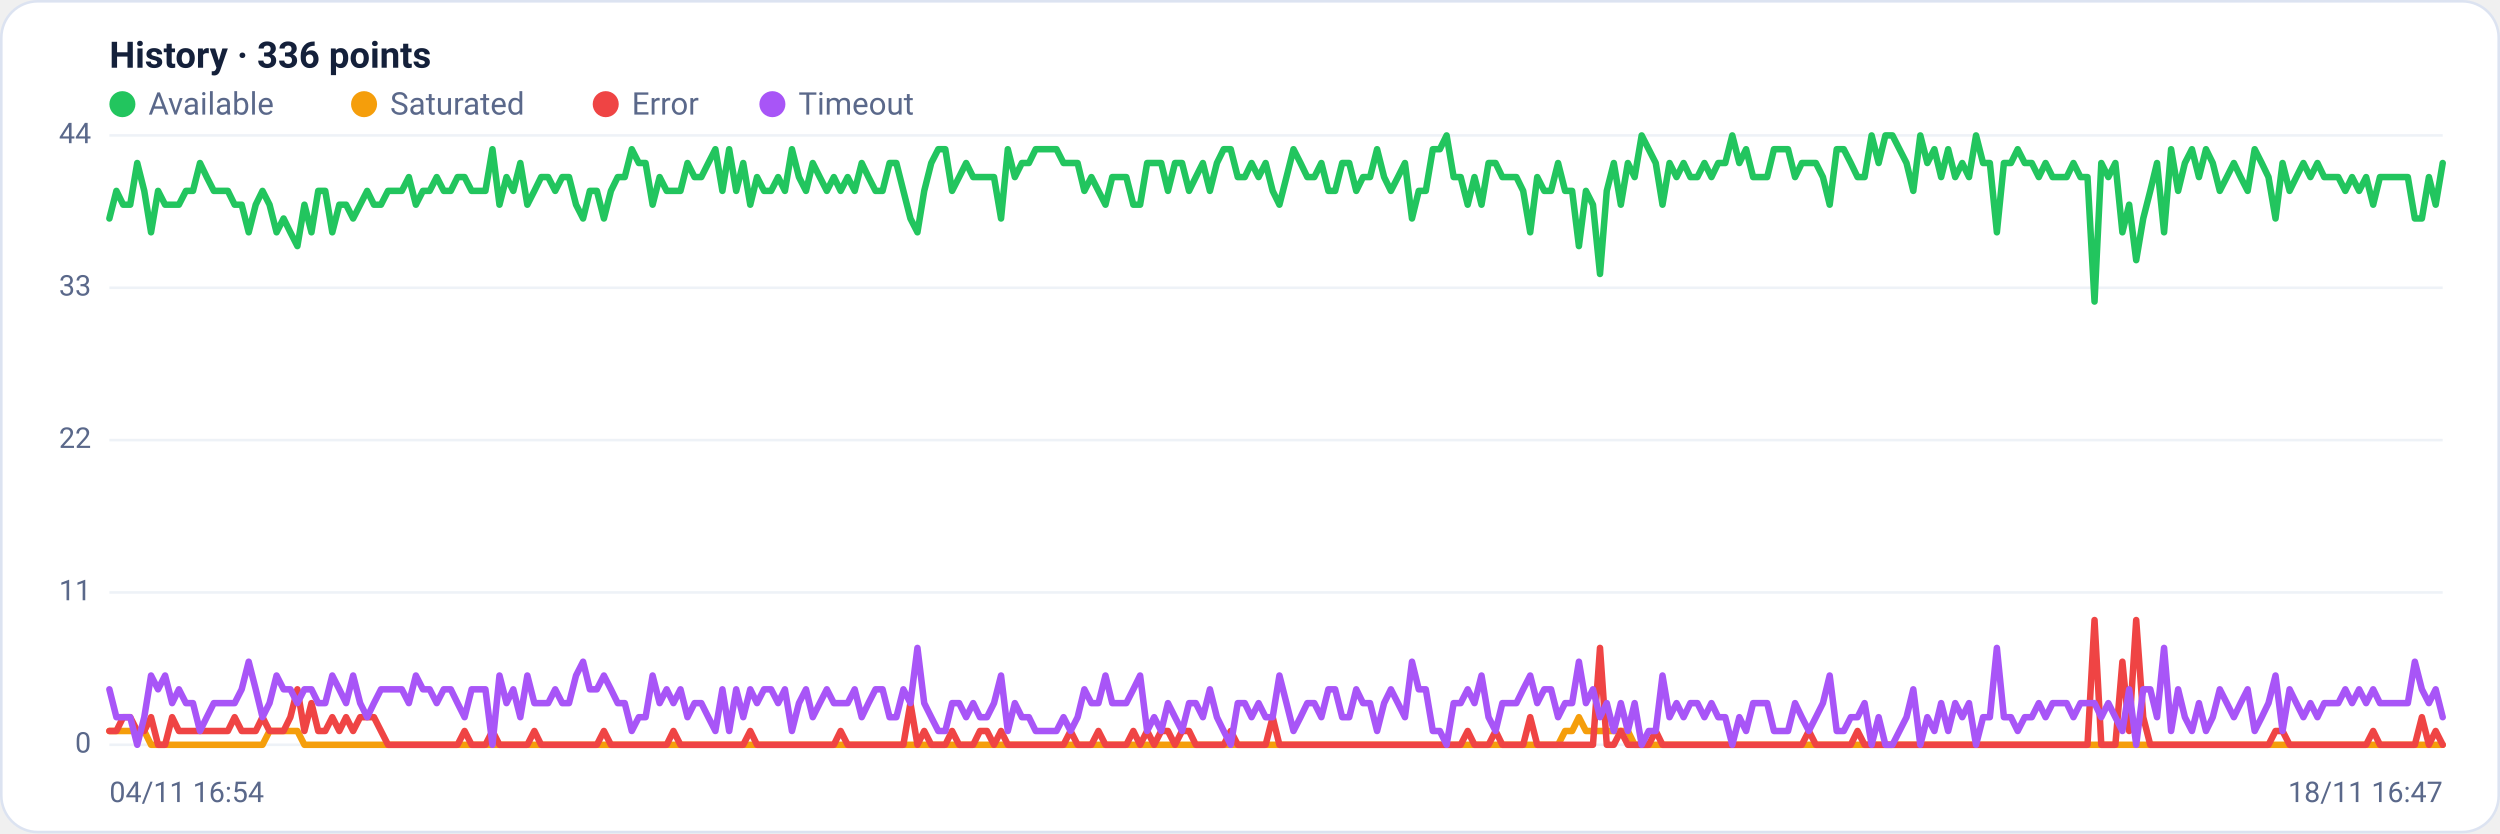
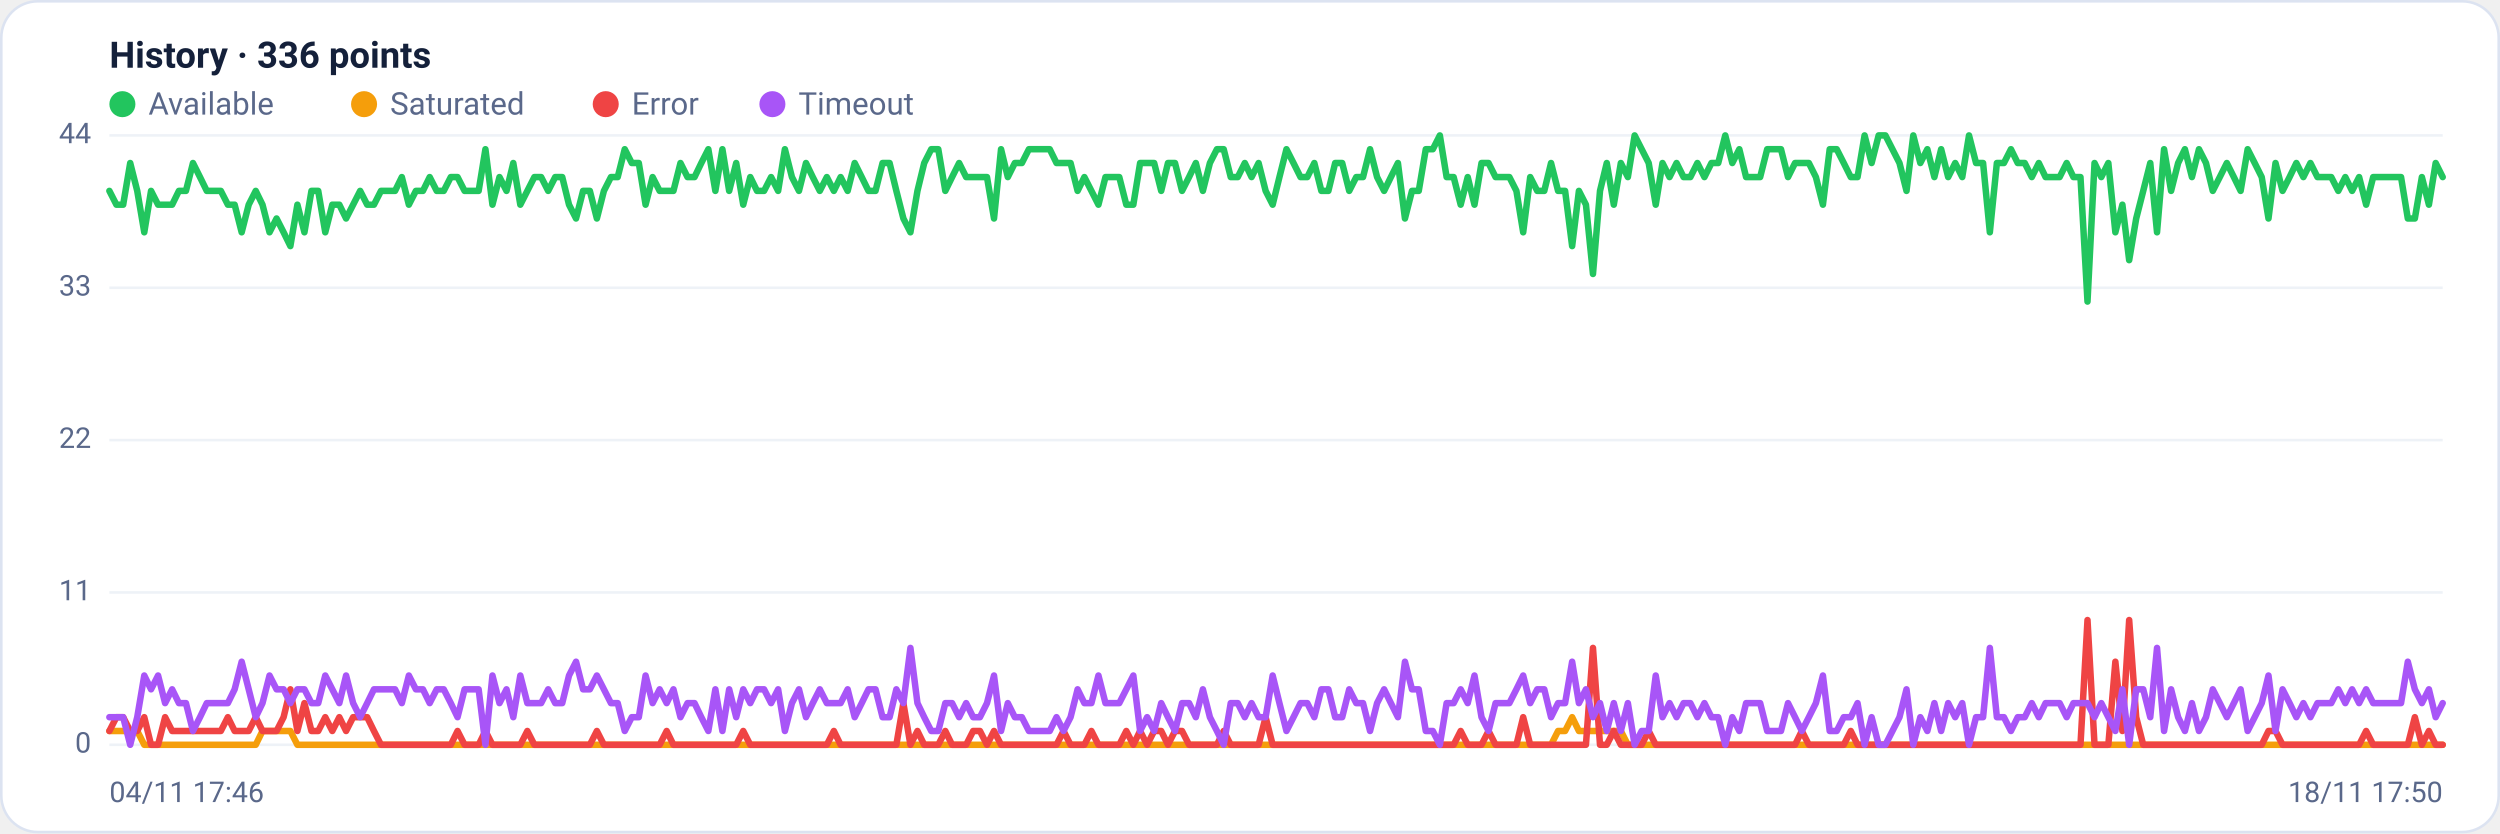
<svg xmlns="http://www.w3.org/2000/svg" viewBox="0 0 960 320" width="960" height="320" font-family="Segoe UI, system-ui, -apple-system, Roboto, Helvetica, Arial, sans-serif" role="img" aria-label="Availability history per region">
  <rect x="0.5" y="0.5" width="959" height="319" rx="14" fill="#ffffff" stroke="#dce3f1" />
  <text x="42" y="26" font-size="14" font-weight="600" fill="#14203a">History · 336 points</text>
  <circle cx="47" cy="40" r="5" fill="#22c55e" />
  <text x="57" y="44" font-size="12" fill="#5a688a">Available</text>
  <circle cx="139.8" cy="40" r="5" fill="#f59e0b" />
  <text x="149.8" y="44" font-size="12" fill="#5a688a">Saturated</text>
  <circle cx="232.6" cy="40" r="5" fill="#ef4444" />
  <text x="242.6" y="44" font-size="12" fill="#5a688a">Error</text>
  <circle cx="296.6" cy="40" r="5" fill="#a855f7" />
  <text x="306.6" y="44" font-size="12" fill="#5a688a">Timeout</text>
  <line x1="42" y1="286.0" x2="938" y2="286.0" stroke="#eef2f7" stroke-width="1" />
  <text x="35" y="289.0" text-anchor="end" font-size="11" fill="#5a688a">0</text>
  <line x1="42" y1="227.5" x2="938" y2="227.5" stroke="#eef2f7" stroke-width="1" />
  <text x="35" y="230.5" text-anchor="end" font-size="11" fill="#5a688a">11</text>
  <line x1="42" y1="169.0" x2="938" y2="169.0" stroke="#eef2f7" stroke-width="1" />
  <text x="35" y="172.0" text-anchor="end" font-size="11" fill="#5a688a">22</text>
  <line x1="42" y1="110.5" x2="938" y2="110.5" stroke="#eef2f7" stroke-width="1" />
  <text x="35" y="113.5" text-anchor="end" font-size="11" fill="#5a688a">33</text>
  <line x1="42" y1="52.0" x2="938" y2="52.0" stroke="#eef2f7" stroke-width="1" />
  <text x="35" y="55.0" text-anchor="end" font-size="11" fill="#5a688a">44</text>
-   <polyline fill="none" stroke="#22c55e" stroke-width="2.5" stroke-linejoin="round" stroke-linecap="round" points="42.0,83.9 44.7,73.3 47.3,78.6 50.0,78.6 52.7,62.6 55.4,73.3 58.0,89.2 60.7,73.3 63.4,78.6 66.1,78.6 68.7,78.6 71.4,73.3 74.1,73.3 76.8,62.6 79.4,68.0 82.1,73.3 84.8,73.3 87.5,73.3 90.1,78.6 92.8,78.6 95.5,89.2 98.2,78.6 100.8,73.3 103.5,78.6 106.2,89.2 108.9,83.9 111.5,89.2 114.2,94.5 116.9,78.6 119.6,89.2 122.2,73.3 124.9,73.3 127.6,89.2 130.3,78.6 132.9,78.6 135.6,83.9 138.3,78.6 141.0,73.3 143.6,78.6 146.3,78.6 149.0,73.3 151.7,73.3 154.3,73.3 157.0,68.0 159.7,78.6 162.4,73.3 165.0,73.3 167.7,68.0 170.4,73.3 173.1,73.3 175.7,68.0 178.4,68.0 181.1,73.3 183.8,73.3 186.4,73.3 189.1,57.3 191.8,78.6 194.5,68.0 197.1,73.3 199.8,62.6 202.5,78.6 205.2,73.3 207.8,68.0 210.5,68.0 213.2,73.3 215.9,68.0 218.5,68.0 221.2,78.6 223.9,83.9 226.5,73.3 229.2,73.3 231.9,83.9 234.6,73.3 237.2,68.0 239.9,68.0 242.6,57.3 245.3,62.6 247.9,62.6 250.6,78.6 253.3,68.0 256.0,73.3 258.6,73.3 261.3,73.3 264.0,62.6 266.7,68.0 269.3,68.0 272.0,62.6 274.7,57.3 277.4,73.3 280.0,57.3 282.7,73.3 285.4,62.6 288.1,78.6 290.7,68.0 293.4,73.3 296.1,73.3 298.8,68.0 301.4,73.3 304.1,57.3 306.8,68.0 309.5,73.3 312.1,62.6 314.8,68.0 317.5,73.3 320.2,68.0 322.8,73.3 325.5,68.0 328.2,73.3 330.9,62.6 333.5,68.0 336.2,73.3 338.9,73.3 341.6,62.6 344.2,62.6 346.9,73.3 349.6,83.9 352.3,89.2 354.9,73.3 357.6,62.6 360.3,57.3 363.0,57.3 365.6,73.3 368.3,68.0 371.0,62.6 373.7,68.0 376.3,68.0 379.0,68.0 381.7,68.0 384.4,83.9 387.0,57.3 389.7,68.0 392.4,62.6 395.1,62.6 397.7,57.3 400.4,57.3 403.1,57.3 405.7,57.3 408.4,62.6 411.1,62.6 413.8,62.6 416.4,73.3 419.1,68.0 421.8,73.3 424.5,78.6 427.1,68.0 429.8,68.0 432.5,68.0 435.2,78.6 437.8,78.6 440.5,62.6 443.2,62.6 445.9,62.6 448.5,73.3 451.2,62.6 453.9,62.6 456.6,73.3 459.2,68.0 461.9,62.6 464.6,73.3 467.3,62.6 469.9,57.3 472.6,57.3 475.3,68.0 478.0,68.0 480.6,62.6 483.3,68.0 486.0,62.6 488.7,73.3 491.3,78.6 494.0,68.0 496.7,57.3 499.4,62.6 502.0,68.0 504.7,68.0 507.4,62.6 510.1,73.3 512.7,73.3 515.4,62.6 518.1,62.6 520.8,73.3 523.4,68.0 526.1,68.0 528.8,57.3 531.5,68.0 534.1,73.3 536.8,68.0 539.5,62.6 542.2,83.9 544.8,73.3 547.5,73.3 550.2,57.3 552.9,57.3 555.5,52.0 558.2,68.0 560.9,68.0 563.6,78.6 566.2,68.0 568.9,78.6 571.6,62.6 574.3,62.6 576.9,68.0 579.6,68.0 582.3,68.0 584.9,73.3 587.6,89.2 590.3,68.0 593.0,73.3 595.6,73.3 598.3,62.6 601.0,73.3 603.7,73.3 606.3,94.5 609.0,73.3 611.7,78.6 614.4,105.2 617.0,73.3 619.7,62.6 622.4,78.6 625.1,62.6 627.7,68.0 630.4,52.0 633.1,57.3 635.8,62.6 638.4,78.6 641.1,62.6 643.8,68.0 646.5,62.6 649.1,68.0 651.8,68.0 654.5,62.6 657.2,68.0 659.8,62.6 662.5,62.6 665.2,52.0 667.9,62.6 670.5,57.3 673.2,68.0 675.9,68.0 678.6,68.0 681.2,57.3 683.9,57.3 686.6,57.3 689.3,68.0 691.9,62.6 694.6,62.6 697.3,62.6 700.0,68.0 702.6,78.6 705.3,57.3 708.0,57.3 710.7,62.6 713.3,68.0 716.0,68.0 718.7,52.0 721.4,62.6 724.0,52.0 726.7,52.0 729.4,57.3 732.1,62.6 734.7,73.3 737.4,52.0 740.1,62.6 742.8,57.3 745.4,68.0 748.1,57.3 750.8,68.0 753.5,62.6 756.1,68.0 758.8,52.0 761.5,62.6 764.1,62.6 766.8,89.2 769.5,62.6 772.2,62.6 774.8,57.3 777.5,62.6 780.2,62.6 782.9,68.0 785.5,62.6 788.2,68.0 790.9,68.0 793.6,68.0 796.2,62.6 798.9,68.0 801.6,68.0 804.3,115.8 806.9,62.6 809.6,68.0 812.3,62.6 815.0,89.2 817.6,78.6 820.3,99.9 823.0,83.9 825.7,73.3 828.3,62.6 831.0,89.2 833.7,57.3 836.4,73.3 839.0,62.6 841.7,57.3 844.4,68.0 847.1,57.3 849.7,62.6 852.4,73.3 855.1,68.0 857.8,62.6 860.4,68.0 863.1,73.3 865.8,57.3 868.5,62.6 871.1,68.0 873.8,83.9 876.5,62.6 879.2,73.3 881.8,68.0 884.5,62.6 887.2,68.0 889.9,62.6 892.5,68.0 895.2,68.0 897.9,68.0 900.6,73.3 903.2,68.0 905.9,73.3 908.6,68.0 911.3,78.6 913.9,68.0 916.6,68.0 919.3,68.0 922.0,68.0 924.6,68.0 927.3,83.9 930.0,83.9 932.7,68.0 935.3,78.6 938.0,62.6" />
-   <polyline fill="none" stroke="#f59e0b" stroke-width="2.5" stroke-linejoin="round" stroke-linecap="round" points="42.0,280.7 44.7,280.7 47.3,280.7 50.0,280.7 52.7,280.7 55.4,280.7 58.0,286.0 60.7,286.0 63.4,286.0 66.1,286.0 68.7,286.0 71.4,286.0 74.1,286.0 76.8,286.0 79.4,286.0 82.1,286.0 84.8,286.0 87.5,286.0 90.1,286.0 92.8,286.0 95.5,286.0 98.2,286.0 100.8,286.0 103.5,280.7 106.2,280.7 108.9,280.7 111.5,280.7 114.2,280.7 116.9,286.0 119.6,286.0 122.2,286.0 124.9,286.0 127.6,286.0 130.3,286.0 132.9,286.0 135.6,286.0 138.3,286.0 141.0,286.0 143.6,286.0 146.3,286.0 149.0,286.0 151.7,286.0 154.3,286.0 157.0,286.0 159.7,286.0 162.4,286.0 165.0,286.0 167.7,286.0 170.4,286.0 173.1,286.0 175.7,286.0 178.4,286.0 181.1,286.0 183.8,286.0 186.4,286.0 189.1,286.0 191.8,286.0 194.5,286.0 197.1,286.0 199.8,286.0 202.5,286.0 205.2,286.0 207.8,286.0 210.5,286.0 213.2,286.0 215.9,286.0 218.5,286.0 221.2,286.0 223.9,286.0 226.5,286.0 229.2,286.0 231.9,286.0 234.6,286.0 237.2,286.0 239.9,286.0 242.6,286.0 245.3,286.0 247.9,286.0 250.6,286.0 253.3,286.0 256.0,286.0 258.6,286.0 261.3,286.0 264.0,286.0 266.7,286.0 269.3,286.0 272.0,286.0 274.7,286.0 277.4,286.0 280.0,286.0 282.7,286.0 285.4,286.0 288.1,286.0 290.7,286.0 293.4,286.0 296.1,286.0 298.8,286.0 301.4,286.0 304.1,286.0 306.8,286.0 309.5,286.0 312.1,286.0 314.8,286.0 317.5,286.0 320.2,286.0 322.8,286.0 325.5,286.0 328.2,286.0 330.9,286.0 333.5,286.0 336.2,286.0 338.9,286.0 341.6,286.0 344.2,286.0 346.9,286.0 349.6,286.0 352.3,286.0 354.9,286.0 357.6,286.0 360.3,286.0 363.0,286.0 365.6,286.0 368.3,286.0 371.0,286.0 373.7,286.0 376.3,286.0 379.0,286.0 381.7,286.0 384.4,286.0 387.0,286.0 389.7,286.0 392.4,286.0 395.1,286.0 397.7,286.0 400.4,286.0 403.1,286.0 405.7,286.0 408.4,286.0 411.1,286.0 413.8,286.0 416.4,286.0 419.1,286.0 421.8,286.0 424.5,286.0 427.1,286.0 429.8,286.0 432.5,286.0 435.2,286.0 437.8,286.0 440.5,286.0 443.2,286.0 445.9,286.0 448.5,286.0 451.2,286.0 453.9,286.0 456.6,286.0 459.2,286.0 461.9,286.0 464.6,286.0 467.3,286.0 469.9,286.0 472.6,286.0 475.3,286.0 478.0,286.0 480.6,286.0 483.3,286.0 486.0,286.0 488.7,286.0 491.3,286.0 494.0,286.0 496.7,286.0 499.4,286.0 502.0,286.0 504.7,286.0 507.4,286.0 510.1,286.0 512.7,286.0 515.4,286.0 518.1,286.0 520.8,286.0 523.4,286.0 526.1,286.0 528.8,286.0 531.5,286.0 534.1,286.0 536.8,286.0 539.5,286.0 542.2,286.0 544.8,286.0 547.5,286.0 550.2,286.0 552.9,286.0 555.5,286.0 558.2,286.0 560.9,286.0 563.6,286.0 566.2,286.0 568.9,286.0 571.6,286.0 574.3,286.0 576.9,286.0 579.6,286.0 582.3,286.0 584.9,286.0 587.6,286.0 590.3,286.0 593.0,286.0 595.6,286.0 598.3,286.0 601.0,280.7 603.7,280.7 606.3,275.4 609.0,280.7 611.7,280.7 614.4,280.7 617.0,280.7 619.7,280.7 622.4,280.7 625.1,280.7 627.7,286.0 630.4,286.0 633.1,286.0 635.8,286.0 638.4,286.0 641.1,286.0 643.8,286.0 646.5,286.0 649.1,286.0 651.8,286.0 654.5,286.0 657.2,286.0 659.8,286.0 662.5,286.0 665.2,286.0 667.9,286.0 670.5,286.0 673.2,286.0 675.9,286.0 678.6,286.0 681.2,286.0 683.9,286.0 686.6,286.0 689.3,286.0 691.9,286.0 694.6,286.0 697.3,286.0 700.0,286.0 702.6,286.0 705.3,286.0 708.0,286.0 710.7,286.0 713.3,286.0 716.0,286.0 718.7,286.0 721.4,286.0 724.0,286.0 726.7,286.0 729.4,286.0 732.1,286.0 734.7,286.0 737.4,286.0 740.1,286.0 742.8,286.0 745.4,286.0 748.1,286.0 750.8,286.0 753.5,286.0 756.1,286.0 758.8,286.0 761.5,286.0 764.1,286.0 766.8,286.0 769.5,286.0 772.2,286.0 774.8,286.0 777.5,286.0 780.2,286.0 782.9,286.0 785.5,286.0 788.2,286.0 790.9,286.0 793.6,286.0 796.2,286.0 798.9,286.0 801.6,286.0 804.3,286.0 806.9,286.0 809.6,286.0 812.3,286.0 815.0,286.0 817.6,286.0 820.3,286.0 823.0,286.0 825.7,286.0 828.3,286.0 831.0,286.0 833.7,286.0 836.4,286.0 839.0,286.0 841.7,286.0 844.4,286.0 847.1,286.0 849.7,286.0 852.4,286.0 855.1,286.0 857.8,286.0 860.4,286.0 863.1,286.0 865.8,286.0 868.5,286.0 871.1,286.0 873.8,286.0 876.5,286.0 879.2,286.0 881.8,286.0 884.5,286.0 887.2,286.0 889.9,286.0 892.5,286.0 895.2,286.0 897.9,286.0 900.6,286.0 903.2,286.0 905.9,286.0 908.6,286.0 911.3,286.0 913.9,286.0 916.6,286.0 919.3,286.0 922.0,286.0 924.6,286.0 927.3,286.0 930.0,286.0 932.7,286.0 935.3,286.0 938.0,286.0" />
-   <polyline fill="none" stroke="#ef4444" stroke-width="2.5" stroke-linejoin="round" stroke-linecap="round" points="42.0,280.7 44.7,280.7 47.3,275.4 50.0,275.4 52.7,280.7 55.4,280.7 58.0,275.4 60.7,286.0 63.4,286.0 66.1,275.4 68.7,280.7 71.4,280.7 74.1,280.7 76.8,280.7 79.4,280.7 82.1,280.7 84.8,280.7 87.5,280.7 90.1,275.4 92.8,280.7 95.5,280.7 98.2,280.7 100.8,275.4 103.5,280.7 106.2,280.7 108.9,280.7 111.5,275.4 114.2,264.7 116.9,280.7 119.6,270.0 122.2,280.7 124.9,280.7 127.6,275.4 130.3,280.7 132.9,275.4 135.6,280.7 138.3,275.4 141.0,275.4 143.6,275.4 146.3,280.7 149.0,286.0 151.7,286.0 154.3,286.0 157.0,286.0 159.7,286.0 162.4,286.0 165.0,286.0 167.7,286.0 170.4,286.0 173.1,286.0 175.7,286.0 178.4,280.7 181.1,286.0 183.8,286.0 186.4,286.0 189.1,280.7 191.8,286.0 194.5,286.0 197.1,286.0 199.8,286.0 202.5,286.0 205.2,280.7 207.8,286.0 210.5,286.0 213.2,286.0 215.9,286.0 218.5,286.0 221.2,286.0 223.9,286.0 226.5,286.0 229.2,286.0 231.9,280.7 234.6,286.0 237.2,286.0 239.9,286.0 242.6,286.0 245.3,286.0 247.9,286.0 250.6,286.0 253.3,286.0 256.0,286.0 258.6,280.7 261.3,286.0 264.0,286.0 266.7,286.0 269.3,286.0 272.0,286.0 274.7,286.0 277.4,286.0 280.0,286.0 282.7,286.0 285.4,286.0 288.1,280.7 290.7,286.0 293.4,286.0 296.1,286.0 298.8,286.0 301.4,286.0 304.1,286.0 306.8,286.0 309.5,286.0 312.1,286.0 314.8,286.0 317.5,286.0 320.2,286.0 322.8,280.7 325.5,286.0 328.2,286.0 330.9,286.0 333.5,286.0 336.2,286.0 338.9,286.0 341.6,286.0 344.2,286.0 346.9,286.0 349.6,270.0 352.3,286.0 354.9,280.7 357.6,286.0 360.3,286.0 363.0,286.0 365.6,280.7 368.3,286.0 371.0,286.0 373.7,286.0 376.3,280.7 379.0,280.7 381.7,286.0 384.4,280.7 387.0,286.0 389.7,286.0 392.4,286.0 395.1,286.0 397.7,286.0 400.4,286.0 403.1,286.0 405.7,286.0 408.4,286.0 411.1,280.7 413.8,286.0 416.4,286.0 419.1,286.0 421.8,280.7 424.5,286.0 427.1,286.0 429.8,286.0 432.5,286.0 435.2,280.7 437.8,286.0 440.5,280.7 443.2,286.0 445.9,280.7 448.5,280.7 451.2,286.0 453.9,280.7 456.6,280.7 459.2,286.0 461.9,286.0 464.6,286.0 467.3,286.0 469.9,286.0 472.6,280.7 475.3,286.0 478.0,286.0 480.6,286.0 483.3,286.0 486.0,286.0 488.7,275.4 491.3,286.0 494.0,286.0 496.7,286.0 499.4,286.0 502.0,286.0 504.7,286.0 507.4,286.0 510.1,286.0 512.7,286.0 515.4,286.0 518.1,286.0 520.8,286.0 523.4,286.0 526.1,286.0 528.8,286.0 531.5,286.0 534.1,286.0 536.8,286.0 539.5,286.0 542.2,286.0 544.8,286.0 547.5,286.0 550.2,286.0 552.9,286.0 555.5,286.0 558.2,286.0 560.9,286.0 563.6,280.7 566.2,286.0 568.9,286.0 571.6,286.0 574.3,280.7 576.9,286.0 579.6,286.0 582.3,286.0 584.9,286.0 587.6,275.4 590.3,286.0 593.0,286.0 595.6,286.0 598.3,286.0 601.0,286.0 603.7,286.0 606.3,286.0 609.0,286.0 611.7,286.0 614.4,248.8 617.0,286.0 619.7,286.0 622.4,280.7 625.1,286.0 627.7,286.0 630.4,286.0 633.1,286.0 635.8,280.7 638.4,286.0 641.1,286.0 643.8,286.0 646.5,286.0 649.1,286.0 651.8,286.0 654.5,286.0 657.2,286.0 659.8,286.0 662.5,286.0 665.2,286.0 667.9,286.0 670.5,286.0 673.2,286.0 675.9,286.0 678.6,286.0 681.2,286.0 683.9,286.0 686.6,286.0 689.3,286.0 691.9,286.0 694.6,280.7 697.3,286.0 700.0,286.0 702.6,286.0 705.3,286.0 708.0,286.0 710.7,286.0 713.3,280.7 716.0,286.0 718.7,286.0 721.4,286.0 724.0,286.0 726.7,286.0 729.4,286.0 732.1,286.0 734.7,286.0 737.4,286.0 740.1,286.0 742.8,286.0 745.4,286.0 748.1,286.0 750.8,286.0 753.5,286.0 756.1,286.0 758.8,286.0 761.5,286.0 764.1,286.0 766.8,286.0 769.5,286.0 772.2,286.0 774.8,286.0 777.5,286.0 780.2,286.0 782.9,286.0 785.5,286.0 788.2,286.0 790.9,286.0 793.6,286.0 796.2,286.0 798.9,286.0 801.6,286.0 804.3,238.1 806.9,286.0 809.6,286.0 812.3,286.0 815.0,254.1 817.6,280.7 820.3,238.1 823.0,275.4 825.7,286.0 828.3,286.0 831.0,286.0 833.7,286.0 836.4,286.0 839.0,286.0 841.7,286.0 844.4,286.0 847.1,286.0 849.7,286.0 852.4,286.0 855.1,286.0 857.8,286.0 860.4,286.0 863.1,286.0 865.8,286.0 868.5,286.0 871.1,286.0 873.8,280.7 876.5,280.7 879.2,286.0 881.8,286.0 884.5,286.0 887.2,286.0 889.9,286.0 892.5,286.0 895.2,286.0 897.9,286.0 900.6,286.0 903.2,286.0 905.9,286.0 908.6,286.0 911.3,280.7 913.9,286.0 916.6,286.0 919.3,286.0 922.0,286.0 924.6,286.0 927.3,286.0 930.0,275.4 932.7,286.0 935.3,280.7 938.0,286.0" />
-   <polyline fill="none" stroke="#a855f7" stroke-width="2.5" stroke-linejoin="round" stroke-linecap="round" points="42.0,264.7 44.7,275.4 47.3,275.4 50.0,275.4 52.7,286.0 55.4,275.4 58.0,259.4 60.7,264.7 63.4,259.4 66.1,270.0 68.7,264.7 71.4,270.0 74.1,270.0 76.8,280.7 79.4,275.4 82.1,270.0 84.8,270.0 87.5,270.0 90.1,270.0 92.8,264.7 95.5,254.1 98.2,264.7 100.8,275.4 103.5,270.0 106.2,259.4 108.9,264.7 111.5,264.7 114.2,270.0 116.9,264.7 119.6,264.7 122.2,270.0 124.9,270.0 127.6,259.4 130.3,264.7 132.9,270.0 135.6,259.4 138.3,270.0 141.0,275.4 143.6,270.0 146.3,264.7 149.0,264.7 151.7,264.7 154.3,264.7 157.0,270.0 159.7,259.4 162.4,264.7 165.0,264.7 167.7,270.0 170.4,264.7 173.1,264.7 175.7,270.0 178.4,275.4 181.1,264.7 183.8,264.7 186.4,264.7 189.1,286.0 191.8,259.4 194.5,270.0 197.1,264.7 199.8,275.4 202.5,259.4 205.2,270.0 207.8,270.0 210.5,270.0 213.2,264.7 215.9,270.0 218.5,270.0 221.2,259.4 223.9,254.1 226.5,264.7 229.2,264.7 231.9,259.4 234.6,264.7 237.2,270.0 239.9,270.0 242.6,280.7 245.3,275.4 247.9,275.4 250.6,259.4 253.3,270.0 256.0,264.7 258.6,270.0 261.3,264.7 264.0,275.4 266.7,270.0 269.3,270.0 272.0,275.4 274.7,280.7 277.4,264.7 280.0,280.7 282.7,264.7 285.4,275.4 288.1,264.7 290.7,270.0 293.4,264.7 296.1,264.7 298.8,270.0 301.4,264.7 304.1,280.7 306.8,270.0 309.5,264.7 312.1,275.4 314.8,270.0 317.5,264.7 320.2,270.0 322.8,270.0 325.5,270.0 328.2,264.7 330.9,275.4 333.5,270.0 336.2,264.7 338.9,264.7 341.6,275.4 344.2,275.4 346.9,264.7 349.6,270.0 352.3,248.8 354.9,270.0 357.6,275.4 360.3,280.7 363.0,280.7 365.6,270.0 368.3,270.0 371.0,275.4 373.7,270.0 376.3,275.4 379.0,275.4 381.7,270.0 384.4,259.4 387.0,280.7 389.7,270.0 392.4,275.4 395.1,275.4 397.7,280.7 400.4,280.7 403.1,280.7 405.7,280.7 408.4,275.4 411.1,280.7 413.8,275.4 416.4,264.7 419.1,270.0 421.8,270.0 424.5,259.4 427.1,270.0 429.8,270.0 432.5,270.0 435.2,264.7 437.8,259.4 440.5,280.7 443.2,275.4 445.9,280.7 448.5,270.0 451.2,275.4 453.9,280.7 456.6,270.0 459.2,270.0 461.9,275.4 464.6,264.7 467.3,275.4 469.9,280.7 472.6,286.0 475.3,270.0 478.0,270.0 480.6,275.4 483.3,270.0 486.0,275.4 488.7,275.4 491.3,259.4 494.0,270.0 496.7,280.7 499.4,275.4 502.0,270.0 504.7,270.0 507.4,275.4 510.1,264.7 512.7,264.7 515.4,275.4 518.1,275.4 520.8,264.7 523.4,270.0 526.1,270.0 528.8,280.7 531.5,270.0 534.1,264.7 536.8,270.0 539.5,275.4 542.2,254.1 544.8,264.7 547.5,264.7 550.2,280.7 552.9,280.7 555.5,286.0 558.2,270.0 560.9,270.0 563.6,264.7 566.2,270.0 568.9,259.4 571.6,275.4 574.3,280.7 576.9,270.0 579.6,270.0 582.3,270.0 584.9,264.7 587.6,259.4 590.3,270.0 593.0,264.7 595.6,264.7 598.3,275.4 601.0,270.0 603.7,270.0 606.3,254.1 609.0,270.0 611.7,264.7 614.4,275.4 617.0,270.0 619.7,280.7 622.4,270.0 625.1,280.7 627.7,270.0 630.4,286.0 633.1,280.7 635.8,280.7 638.4,259.4 641.1,275.4 643.8,270.0 646.5,275.4 649.1,270.0 651.8,270.0 654.5,275.4 657.2,270.0 659.8,275.4 662.5,275.4 665.2,286.0 667.9,275.4 670.5,280.7 673.2,270.0 675.9,270.0 678.6,270.0 681.2,280.7 683.9,280.7 686.6,280.7 689.3,270.0 691.9,275.4 694.6,280.7 697.3,275.4 700.0,270.0 702.6,259.4 705.3,280.7 708.0,280.7 710.7,275.4 713.3,275.4 716.0,270.0 718.7,286.0 721.4,275.4 724.0,286.0 726.7,286.0 729.4,280.7 732.1,275.4 734.7,264.7 737.4,286.0 740.1,275.4 742.8,280.7 745.4,270.0 748.1,280.7 750.8,270.0 753.5,275.4 756.1,270.0 758.8,286.0 761.5,275.4 764.1,275.4 766.8,248.8 769.5,275.4 772.2,275.4 774.8,280.7 777.5,275.4 780.2,275.4 782.9,270.0 785.5,275.4 788.2,270.0 790.9,270.0 793.6,270.0 796.2,275.4 798.9,270.0 801.6,270.0 804.3,270.0 806.9,275.4 809.6,270.0 812.3,275.4 815.0,280.7 817.6,264.7 820.3,286.0 823.0,264.7 825.7,264.7 828.3,275.4 831.0,248.8 833.7,280.7 836.4,264.7 839.0,275.4 841.7,280.7 844.4,270.0 847.1,280.7 849.7,275.4 852.4,264.7 855.1,270.0 857.8,275.4 860.4,270.0 863.1,264.7 865.8,280.7 868.5,275.4 871.1,270.0 873.8,259.4 876.5,280.7 879.2,264.7 881.8,270.0 884.5,275.4 887.2,270.0 889.9,275.4 892.5,270.0 895.2,270.0 897.9,270.0 900.6,264.7 903.2,270.0 905.9,264.7 908.6,270.0 911.3,264.7 913.9,270.0 916.6,270.0 919.3,270.0 922.0,270.0 924.6,270.0 927.3,254.1 930.0,264.7 932.7,270.0 935.3,264.7 938.0,275.4" />
-   <text x="42" y="308" font-size="11" fill="#5a688a">04/11 16:54</text>
-   <text x="938" y="308" text-anchor="end" font-size="11" fill="#5a688a">18/11 16:47</text>
+   <polyline fill="none" stroke="#22c55e" stroke-width="2.5" stroke-linejoin="round" stroke-linecap="round" points="42.0,73.3 44.7,78.6 47.3,78.6 50.0,62.6 52.7,73.3 55.4,89.2 58.0,73.3 60.7,78.6 63.4,78.6 66.1,78.6 68.7,73.3 71.4,73.3 74.1,62.6 76.8,68.0 79.4,73.3 82.1,73.3 84.8,73.3 87.5,78.6 90.1,78.6 92.8,89.2 95.5,78.6 98.2,73.3 100.8,78.6 103.5,89.2 106.2,83.9 108.9,89.2 111.5,94.5 114.2,78.6 116.9,89.2 119.6,73.3 122.2,73.3 124.9,89.2 127.6,78.6 130.3,78.6 132.9,83.9 135.6,78.6 138.3,73.3 141.0,78.6 143.6,78.6 146.3,73.3 149.0,73.3 151.7,73.3 154.3,68.0 157.0,78.6 159.7,73.3 162.4,73.3 165.0,68.0 167.7,73.3 170.4,73.3 173.1,68.0 175.7,68.0 178.4,73.3 181.1,73.3 183.8,73.3 186.4,57.3 189.1,78.6 191.8,68.0 194.5,73.3 197.1,62.6 199.8,78.6 202.5,73.3 205.2,68.0 207.8,68.0 210.5,73.3 213.2,68.0 215.9,68.0 218.5,78.6 221.2,83.9 223.9,73.3 226.5,73.3 229.2,83.9 231.9,73.3 234.6,68.0 237.2,68.0 239.9,57.3 242.6,62.6 245.3,62.6 247.9,78.6 250.6,68.0 253.3,73.3 256.0,73.3 258.6,73.3 261.3,62.6 264.0,68.0 266.7,68.0 269.3,62.6 272.0,57.3 274.7,73.3 277.4,57.3 280.0,73.3 282.7,62.6 285.4,78.6 288.1,68.0 290.7,73.3 293.4,73.3 296.1,68.0 298.8,73.3 301.4,57.3 304.1,68.0 306.8,73.3 309.5,62.6 312.1,68.0 314.8,73.3 317.5,68.0 320.2,73.3 322.8,68.0 325.5,73.3 328.2,62.6 330.9,68.0 333.5,73.3 336.2,73.3 338.9,62.6 341.6,62.6 344.2,73.3 346.9,83.9 349.6,89.2 352.3,73.3 354.9,62.6 357.6,57.3 360.3,57.3 363.0,73.3 365.6,68.0 368.3,62.6 371.0,68.0 373.7,68.0 376.3,68.0 379.0,68.0 381.7,83.9 384.4,57.3 387.0,68.0 389.7,62.6 392.4,62.6 395.1,57.3 397.7,57.3 400.4,57.3 403.1,57.3 405.7,62.6 408.4,62.6 411.1,62.6 413.8,73.3 416.4,68.0 419.1,73.3 421.8,78.6 424.5,68.0 427.1,68.0 429.8,68.0 432.5,78.6 435.2,78.6 437.8,62.6 440.5,62.6 443.2,62.6 445.9,73.3 448.5,62.6 451.2,62.6 453.9,73.3 456.6,68.0 459.2,62.6 461.9,73.3 464.6,62.6 467.3,57.3 469.9,57.3 472.6,68.0 475.3,68.0 478.0,62.6 480.6,68.0 483.3,62.6 486.0,73.3 488.7,78.6 491.3,68.0 494.0,57.3 496.7,62.6 499.4,68.0 502.0,68.0 504.7,62.6 507.4,73.3 510.1,73.3 512.7,62.6 515.4,62.6 518.1,73.3 520.8,68.0 523.4,68.0 526.1,57.3 528.8,68.0 531.5,73.3 534.1,68.0 536.8,62.6 539.5,83.9 542.2,73.3 544.8,73.3 547.5,57.3 550.2,57.3 552.9,52.0 555.5,68.0 558.2,68.0 560.9,78.6 563.6,68.0 566.2,78.6 568.9,62.6 571.6,62.6 574.3,68.0 576.9,68.0 579.6,68.0 582.3,73.3 584.9,89.2 587.6,68.0 590.3,73.3 593.0,73.3 595.6,62.6 598.3,73.3 601.0,73.3 603.7,94.5 606.3,73.3 609.0,78.6 611.7,105.2 614.4,73.3 617.0,62.6 619.7,78.6 622.4,62.6 625.1,68.0 627.7,52.0 630.4,57.3 633.1,62.6 635.8,78.6 638.4,62.6 641.1,68.0 643.8,62.6 646.5,68.0 649.1,68.0 651.8,62.6 654.5,68.0 657.2,62.6 659.8,62.6 662.5,52.0 665.2,62.6 667.9,57.3 670.5,68.0 673.2,68.0 675.9,68.0 678.6,57.3 681.2,57.3 683.9,57.3 686.6,68.0 689.3,62.6 691.9,62.6 694.6,62.6 697.3,68.0 700.0,78.6 702.6,57.3 705.3,57.3 708.0,62.6 710.7,68.0 713.3,68.0 716.0,52.0 718.7,62.6 721.4,52.0 724.0,52.0 726.7,57.3 729.4,62.6 732.1,73.3 734.7,52.0 737.4,62.6 740.1,57.3 742.8,68.0 745.4,57.3 748.1,68.0 750.8,62.6 753.5,68.0 756.1,52.0 758.8,62.6 761.5,62.6 764.1,89.2 766.8,62.6 769.5,62.6 772.2,57.3 774.8,62.6 777.5,62.6 780.2,68.0 782.9,62.6 785.5,68.0 788.2,68.0 790.9,68.0 793.6,62.6 796.2,68.0 798.9,68.0 801.6,115.8 804.3,62.6 806.9,68.0 809.6,62.6 812.3,89.2 815.0,78.6 817.6,99.9 820.3,83.9 823.0,73.3 825.7,62.6 828.3,89.2 831.0,57.3 833.7,73.3 836.4,62.6 839.0,57.3 841.7,68.0 844.4,57.3 847.1,62.6 849.7,73.3 852.4,68.0 855.1,62.6 857.8,68.0 860.4,73.3 863.1,57.3 865.8,62.6 868.5,68.0 871.1,83.9 873.8,62.6 876.5,73.3 879.2,68.0 881.8,62.6 884.5,68.0 887.2,62.6 889.9,68.0 892.5,68.0 895.2,68.0 897.9,73.3 900.6,68.0 903.2,73.3 905.9,68.0 908.6,78.6 911.3,68.0 913.9,68.0 916.6,68.0 919.3,68.0 922.0,68.0 924.6,83.9 927.3,83.9 930.0,68.0 932.7,78.6 935.3,62.6 938.0,68.0" />
+   <polyline fill="none" stroke="#f59e0b" stroke-width="2.5" stroke-linejoin="round" stroke-linecap="round" points="42.0,280.7 44.7,280.7 47.3,280.7 50.0,280.7 52.7,280.7 55.4,286.0 58.0,286.0 60.7,286.0 63.4,286.0 66.1,286.0 68.7,286.0 71.4,286.0 74.1,286.0 76.8,286.0 79.4,286.0 82.1,286.0 84.8,286.0 87.5,286.0 90.1,286.0 92.8,286.0 95.5,286.0 98.2,286.0 100.8,280.7 103.5,280.7 106.2,280.7 108.9,280.7 111.5,280.7 114.2,286.0 116.9,286.0 119.6,286.0 122.2,286.0 124.9,286.0 127.6,286.0 130.3,286.0 132.9,286.0 135.6,286.0 138.3,286.0 141.0,286.0 143.6,286.0 146.3,286.0 149.0,286.0 151.7,286.0 154.3,286.0 157.0,286.0 159.7,286.0 162.4,286.0 165.0,286.0 167.7,286.0 170.4,286.0 173.1,286.0 175.7,286.0 178.4,286.0 181.1,286.0 183.8,286.0 186.4,286.0 189.1,286.0 191.8,286.0 194.5,286.0 197.1,286.0 199.8,286.0 202.5,286.0 205.2,286.0 207.8,286.0 210.5,286.0 213.2,286.0 215.9,286.0 218.5,286.0 221.2,286.0 223.9,286.0 226.5,286.0 229.2,286.0 231.9,286.0 234.6,286.0 237.2,286.0 239.9,286.0 242.6,286.0 245.3,286.0 247.9,286.0 250.6,286.0 253.3,286.0 256.0,286.0 258.6,286.0 261.3,286.0 264.0,286.0 266.7,286.0 269.3,286.0 272.0,286.0 274.7,286.0 277.4,286.0 280.0,286.0 282.7,286.0 285.4,286.0 288.1,286.0 290.7,286.0 293.4,286.0 296.1,286.0 298.8,286.0 301.4,286.0 304.1,286.0 306.8,286.0 309.5,286.0 312.1,286.0 314.8,286.0 317.5,286.0 320.2,286.0 322.8,286.0 325.5,286.0 328.2,286.0 330.9,286.0 333.5,286.0 336.2,286.0 338.9,286.0 341.6,286.0 344.2,286.0 346.9,286.0 349.6,286.0 352.3,286.0 354.9,286.0 357.6,286.0 360.3,286.0 363.0,286.0 365.6,286.0 368.3,286.0 371.0,286.0 373.7,286.0 376.3,286.0 379.0,286.0 381.7,286.0 384.4,286.0 387.0,286.0 389.7,286.0 392.4,286.0 395.1,286.0 397.7,286.0 400.4,286.0 403.1,286.0 405.7,286.0 408.4,286.0 411.1,286.0 413.8,286.0 416.4,286.0 419.1,286.0 421.8,286.0 424.5,286.0 427.1,286.0 429.8,286.0 432.5,286.0 435.2,286.0 437.8,286.0 440.5,286.0 443.2,286.0 445.9,286.0 448.5,286.0 451.2,286.0 453.9,286.0 456.6,286.0 459.2,286.0 461.9,286.0 464.6,286.0 467.3,286.0 469.9,286.0 472.6,286.0 475.3,286.0 478.0,286.0 480.6,286.0 483.3,286.0 486.0,286.0 488.7,286.0 491.3,286.0 494.0,286.0 496.7,286.0 499.4,286.0 502.0,286.0 504.7,286.0 507.4,286.0 510.1,286.0 512.7,286.0 515.4,286.0 518.1,286.0 520.8,286.0 523.4,286.0 526.1,286.0 528.8,286.0 531.5,286.0 534.1,286.0 536.8,286.0 539.5,286.0 542.2,286.0 544.8,286.0 547.5,286.0 550.2,286.0 552.9,286.0 555.5,286.0 558.2,286.0 560.9,286.0 563.6,286.0 566.2,286.0 568.9,286.0 571.6,286.0 574.3,286.0 576.9,286.0 579.6,286.0 582.3,286.0 584.9,286.0 587.6,286.0 590.3,286.0 593.0,286.0 595.6,286.0 598.3,280.7 601.0,280.7 603.7,275.4 606.3,280.7 609.0,280.7 611.7,280.7 614.4,280.7 617.0,280.7 619.7,280.7 622.4,280.7 625.1,286.0 627.7,286.0 630.4,286.0 633.1,286.0 635.8,286.0 638.4,286.0 641.1,286.0 643.8,286.0 646.5,286.0 649.1,286.0 651.8,286.0 654.5,286.0 657.2,286.0 659.8,286.0 662.5,286.0 665.2,286.0 667.9,286.0 670.5,286.0 673.2,286.0 675.9,286.0 678.6,286.0 681.2,286.0 683.9,286.0 686.6,286.0 689.3,286.0 691.9,286.0 694.6,286.0 697.3,286.0 700.0,286.0 702.6,286.0 705.3,286.0 708.0,286.0 710.7,286.0 713.3,286.0 716.0,286.0 718.7,286.0 721.4,286.0 724.0,286.0 726.7,286.0 729.4,286.0 732.1,286.0 734.7,286.0 737.4,286.0 740.1,286.0 742.8,286.0 745.4,286.0 748.1,286.0 750.8,286.0 753.5,286.0 756.1,286.0 758.8,286.0 761.5,286.0 764.1,286.0 766.8,286.0 769.5,286.0 772.2,286.0 774.8,286.0 777.5,286.0 780.2,286.0 782.9,286.0 785.5,286.0 788.2,286.0 790.9,286.0 793.6,286.0 796.2,286.0 798.9,286.0 801.6,286.0 804.3,286.0 806.9,286.0 809.6,286.0 812.3,286.0 815.0,286.0 817.6,286.0 820.3,286.0 823.0,286.0 825.7,286.0 828.3,286.0 831.0,286.0 833.7,286.0 836.4,286.0 839.0,286.0 841.7,286.0 844.4,286.0 847.1,286.0 849.7,286.0 852.4,286.0 855.1,286.0 857.8,286.0 860.4,286.0 863.1,286.0 865.8,286.0 868.5,286.0 871.1,286.0 873.8,286.0 876.5,286.0 879.2,286.0 881.8,286.0 884.5,286.0 887.2,286.0 889.9,286.0 892.5,286.0 895.2,286.0 897.9,286.0 900.6,286.0 903.2,286.0 905.9,286.0 908.6,286.0 911.3,286.0 913.9,286.0 916.6,286.0 919.3,286.0 922.0,286.0 924.6,286.0 927.3,286.0 930.0,286.0 932.7,286.0 935.3,286.0 938.0,286.0" />
+   <polyline fill="none" stroke="#ef4444" stroke-width="2.5" stroke-linejoin="round" stroke-linecap="round" points="42.0,280.7 44.7,275.4 47.3,275.4 50.0,280.7 52.7,280.7 55.4,275.4 58.0,286.0 60.7,286.0 63.4,275.4 66.1,280.7 68.7,280.7 71.4,280.7 74.1,280.7 76.8,280.7 79.4,280.7 82.1,280.7 84.8,280.7 87.5,275.4 90.1,280.7 92.8,280.7 95.5,280.7 98.2,275.4 100.8,280.7 103.5,280.7 106.2,280.7 108.9,275.4 111.5,264.7 114.2,280.7 116.9,270.0 119.6,280.7 122.2,280.7 124.9,275.4 127.6,280.7 130.3,275.4 132.9,280.7 135.6,275.4 138.3,275.4 141.0,275.4 143.6,280.7 146.3,286.0 149.0,286.0 151.7,286.0 154.3,286.0 157.0,286.0 159.7,286.0 162.4,286.0 165.0,286.0 167.7,286.0 170.4,286.0 173.1,286.0 175.7,280.7 178.4,286.0 181.1,286.0 183.8,286.0 186.4,280.7 189.1,286.0 191.8,286.0 194.5,286.0 197.1,286.0 199.8,286.0 202.5,280.7 205.2,286.0 207.8,286.0 210.5,286.0 213.2,286.0 215.9,286.0 218.5,286.0 221.2,286.0 223.9,286.0 226.5,286.0 229.2,280.7 231.9,286.0 234.6,286.0 237.2,286.0 239.9,286.0 242.6,286.0 245.3,286.0 247.9,286.0 250.6,286.0 253.3,286.0 256.0,280.7 258.6,286.0 261.3,286.0 264.0,286.0 266.7,286.0 269.3,286.0 272.0,286.0 274.7,286.0 277.4,286.0 280.0,286.0 282.7,286.0 285.4,280.7 288.1,286.0 290.7,286.0 293.4,286.0 296.1,286.0 298.8,286.0 301.4,286.0 304.1,286.0 306.8,286.0 309.5,286.0 312.1,286.0 314.8,286.0 317.5,286.0 320.2,280.7 322.8,286.0 325.5,286.0 328.2,286.0 330.9,286.0 333.5,286.0 336.2,286.0 338.9,286.0 341.6,286.0 344.2,286.0 346.9,270.0 349.6,286.0 352.3,280.7 354.9,286.0 357.6,286.0 360.3,286.0 363.0,280.7 365.6,286.0 368.3,286.0 371.0,286.0 373.7,280.7 376.3,280.7 379.0,286.0 381.7,280.7 384.4,286.0 387.0,286.0 389.7,286.0 392.4,286.0 395.1,286.0 397.7,286.0 400.4,286.0 403.1,286.0 405.7,286.0 408.4,280.7 411.1,286.0 413.8,286.0 416.4,286.0 419.1,280.7 421.8,286.0 424.5,286.0 427.1,286.0 429.8,286.0 432.5,280.7 435.2,286.0 437.8,280.7 440.5,286.0 443.2,280.7 445.9,280.7 448.5,286.0 451.2,280.7 453.9,280.7 456.6,286.0 459.2,286.0 461.9,286.0 464.6,286.0 467.3,286.0 469.9,280.7 472.6,286.0 475.3,286.0 478.0,286.0 480.6,286.0 483.3,286.0 486.0,275.4 488.7,286.0 491.3,286.0 494.0,286.0 496.7,286.0 499.4,286.0 502.0,286.0 504.7,286.0 507.4,286.0 510.1,286.0 512.7,286.0 515.4,286.0 518.1,286.0 520.8,286.0 523.4,286.0 526.1,286.0 528.8,286.0 531.5,286.0 534.1,286.0 536.8,286.0 539.5,286.0 542.2,286.0 544.8,286.0 547.5,286.0 550.2,286.0 552.9,286.0 555.5,286.0 558.2,286.0 560.9,280.7 563.6,286.0 566.2,286.0 568.9,286.0 571.6,280.7 574.3,286.0 576.9,286.0 579.6,286.0 582.3,286.0 584.9,275.4 587.6,286.0 590.3,286.0 593.0,286.0 595.6,286.0 598.3,286.0 601.0,286.0 603.7,286.0 606.3,286.0 609.0,286.0 611.7,248.8 614.4,286.0 617.0,286.0 619.7,280.7 622.4,286.0 625.1,286.0 627.7,286.0 630.4,286.0 633.1,280.7 635.8,286.0 638.4,286.0 641.1,286.0 643.8,286.0 646.5,286.0 649.1,286.0 651.8,286.0 654.5,286.0 657.2,286.0 659.8,286.0 662.5,286.0 665.2,286.0 667.9,286.0 670.5,286.0 673.2,286.0 675.9,286.0 678.6,286.0 681.2,286.0 683.9,286.0 686.6,286.0 689.3,286.0 691.9,280.7 694.6,286.0 697.3,286.0 700.0,286.0 702.6,286.0 705.3,286.0 708.0,286.0 710.7,280.7 713.3,286.0 716.0,286.0 718.7,286.0 721.4,286.0 724.0,286.0 726.7,286.0 729.4,286.0 732.1,286.0 734.7,286.0 737.4,286.0 740.1,286.0 742.8,286.0 745.4,286.0 748.1,286.0 750.8,286.0 753.5,286.0 756.1,286.0 758.8,286.0 761.5,286.0 764.1,286.0 766.8,286.0 769.5,286.0 772.2,286.0 774.8,286.0 777.5,286.0 780.2,286.0 782.9,286.0 785.5,286.0 788.2,286.0 790.9,286.0 793.6,286.0 796.2,286.0 798.9,286.0 801.6,238.1 804.3,286.0 806.9,286.0 809.6,286.0 812.3,254.1 815.0,280.7 817.6,238.1 820.3,275.4 823.0,286.0 825.7,286.0 828.3,286.0 831.0,286.0 833.7,286.0 836.4,286.0 839.0,286.0 841.7,286.0 844.4,286.0 847.1,286.0 849.7,286.0 852.4,286.0 855.1,286.0 857.8,286.0 860.4,286.0 863.1,286.0 865.8,286.0 868.5,286.0 871.1,280.7 873.8,280.7 876.5,286.0 879.2,286.0 881.8,286.0 884.5,286.0 887.2,286.0 889.9,286.0 892.5,286.0 895.2,286.0 897.9,286.0 900.6,286.0 903.2,286.0 905.9,286.0 908.6,280.7 911.3,286.0 913.9,286.0 916.6,286.0 919.3,286.0 922.0,286.0 924.6,286.0 927.3,275.4 930.0,286.0 932.7,280.7 935.3,286.0 938.0,286.0" />
+   <polyline fill="none" stroke="#a855f7" stroke-width="2.5" stroke-linejoin="round" stroke-linecap="round" points="42.0,275.4 44.7,275.4 47.3,275.4 50.0,286.0 52.7,275.4 55.4,259.4 58.0,264.7 60.7,259.4 63.4,270.0 66.1,264.7 68.7,270.0 71.4,270.0 74.1,280.7 76.8,275.4 79.4,270.0 82.1,270.0 84.8,270.0 87.5,270.0 90.1,264.7 92.8,254.1 95.5,264.7 98.2,275.4 100.8,270.0 103.5,259.4 106.2,264.7 108.9,264.7 111.5,270.0 114.2,264.7 116.9,264.7 119.6,270.0 122.2,270.0 124.9,259.4 127.6,264.7 130.3,270.0 132.9,259.4 135.6,270.0 138.3,275.4 141.0,270.0 143.6,264.7 146.3,264.7 149.0,264.7 151.7,264.7 154.3,270.0 157.0,259.4 159.7,264.7 162.4,264.7 165.0,270.0 167.7,264.7 170.4,264.7 173.1,270.0 175.7,275.4 178.4,264.7 181.1,264.7 183.8,264.7 186.4,286.0 189.1,259.4 191.8,270.0 194.5,264.7 197.1,275.4 199.8,259.4 202.5,270.0 205.2,270.0 207.8,270.0 210.5,264.7 213.2,270.0 215.9,270.0 218.5,259.4 221.2,254.1 223.9,264.7 226.5,264.7 229.2,259.4 231.9,264.7 234.6,270.0 237.2,270.0 239.9,280.7 242.6,275.4 245.3,275.4 247.9,259.4 250.6,270.0 253.3,264.7 256.0,270.0 258.6,264.7 261.3,275.4 264.0,270.0 266.7,270.0 269.3,275.4 272.0,280.7 274.7,264.7 277.4,280.7 280.0,264.7 282.7,275.4 285.4,264.7 288.1,270.0 290.7,264.7 293.4,264.7 296.1,270.0 298.8,264.7 301.4,280.7 304.1,270.0 306.8,264.7 309.5,275.4 312.1,270.0 314.8,264.7 317.5,270.0 320.2,270.0 322.8,270.0 325.5,264.7 328.2,275.4 330.9,270.0 333.5,264.7 336.2,264.7 338.9,275.4 341.6,275.4 344.2,264.7 346.9,270.0 349.6,248.8 352.3,270.0 354.9,275.4 357.6,280.7 360.3,280.7 363.0,270.0 365.6,270.0 368.3,275.4 371.0,270.0 373.7,275.4 376.3,275.4 379.0,270.0 381.7,259.4 384.4,280.7 387.0,270.0 389.7,275.4 392.4,275.4 395.1,280.7 397.7,280.7 400.4,280.7 403.1,280.7 405.7,275.4 408.4,280.7 411.1,275.4 413.8,264.7 416.4,270.0 419.1,270.0 421.8,259.4 424.5,270.0 427.1,270.0 429.8,270.0 432.5,264.7 435.2,259.4 437.8,280.7 440.5,275.4 443.2,280.7 445.9,270.0 448.5,275.4 451.2,280.7 453.9,270.0 456.6,270.0 459.2,275.4 461.9,264.7 464.6,275.4 467.3,280.7 469.9,286.0 472.6,270.0 475.3,270.0 478.0,275.4 480.6,270.0 483.3,275.4 486.0,275.4 488.7,259.4 491.3,270.0 494.0,280.7 496.7,275.4 499.4,270.0 502.0,270.0 504.7,275.4 507.4,264.7 510.1,264.7 512.7,275.4 515.4,275.4 518.1,264.7 520.8,270.0 523.4,270.0 526.1,280.7 528.8,270.0 531.5,264.7 534.1,270.0 536.8,275.4 539.5,254.1 542.2,264.7 544.8,264.7 547.5,280.7 550.2,280.7 552.9,286.0 555.5,270.0 558.2,270.0 560.9,264.7 563.6,270.0 566.2,259.4 568.9,275.4 571.6,280.7 574.3,270.0 576.9,270.0 579.6,270.0 582.3,264.7 584.9,259.4 587.6,270.0 590.3,264.7 593.0,264.7 595.6,275.4 598.3,270.0 601.0,270.0 603.7,254.1 606.3,270.0 609.0,264.7 611.7,275.4 614.4,270.0 617.0,280.7 619.7,270.0 622.4,280.7 625.1,270.0 627.7,286.0 630.4,280.7 633.1,280.7 635.8,259.4 638.4,275.4 641.1,270.0 643.8,275.4 646.5,270.0 649.1,270.0 651.8,275.4 654.5,270.0 657.2,275.4 659.8,275.4 662.5,286.0 665.2,275.4 667.9,280.7 670.5,270.0 673.2,270.0 675.9,270.0 678.6,280.7 681.2,280.7 683.9,280.7 686.6,270.0 689.3,275.4 691.9,280.7 694.6,275.4 697.3,270.0 700.0,259.4 702.6,280.7 705.3,280.7 708.0,275.4 710.7,275.4 713.3,270.0 716.0,286.0 718.7,275.4 721.4,286.0 724.0,286.0 726.7,280.7 729.4,275.4 732.1,264.7 734.7,286.0 737.4,275.4 740.1,280.7 742.8,270.0 745.4,280.7 748.1,270.0 750.8,275.4 753.5,270.0 756.1,286.0 758.8,275.4 761.5,275.4 764.1,248.8 766.8,275.4 769.5,275.4 772.2,280.7 774.8,275.4 777.5,275.4 780.2,270.0 782.9,275.4 785.5,270.0 788.2,270.0 790.9,270.0 793.6,275.4 796.2,270.0 798.9,270.0 801.6,270.0 804.3,275.4 806.9,270.0 809.6,275.4 812.3,280.7 815.0,264.7 817.6,286.0 820.3,264.7 823.0,264.7 825.7,275.4 828.3,248.8 831.0,280.7 833.7,264.7 836.4,275.4 839.0,280.7 841.7,270.0 844.4,280.7 847.1,275.4 849.7,264.7 852.4,270.0 855.1,275.4 857.8,270.0 860.4,264.7 863.1,280.7 865.8,275.4 868.5,270.0 871.1,259.4 873.8,280.7 876.5,264.7 879.2,270.0 881.8,275.4 884.5,270.0 887.2,275.4 889.9,270.0 892.5,270.0 895.2,270.0 897.9,264.7 900.6,270.0 903.2,264.7 905.9,270.0 908.6,264.7 911.3,270.0 913.9,270.0 916.6,270.0 919.3,270.0 922.0,270.0 924.6,254.1 927.3,264.7 930.0,270.0 932.7,264.7 935.3,275.4 938.0,270.0" />
+   <text x="42" y="308" font-size="11" fill="#5a688a">04/11 17:46</text>
+   <text x="938" y="308" text-anchor="end" font-size="11" fill="#5a688a">18/11 17:50</text>
</svg>
